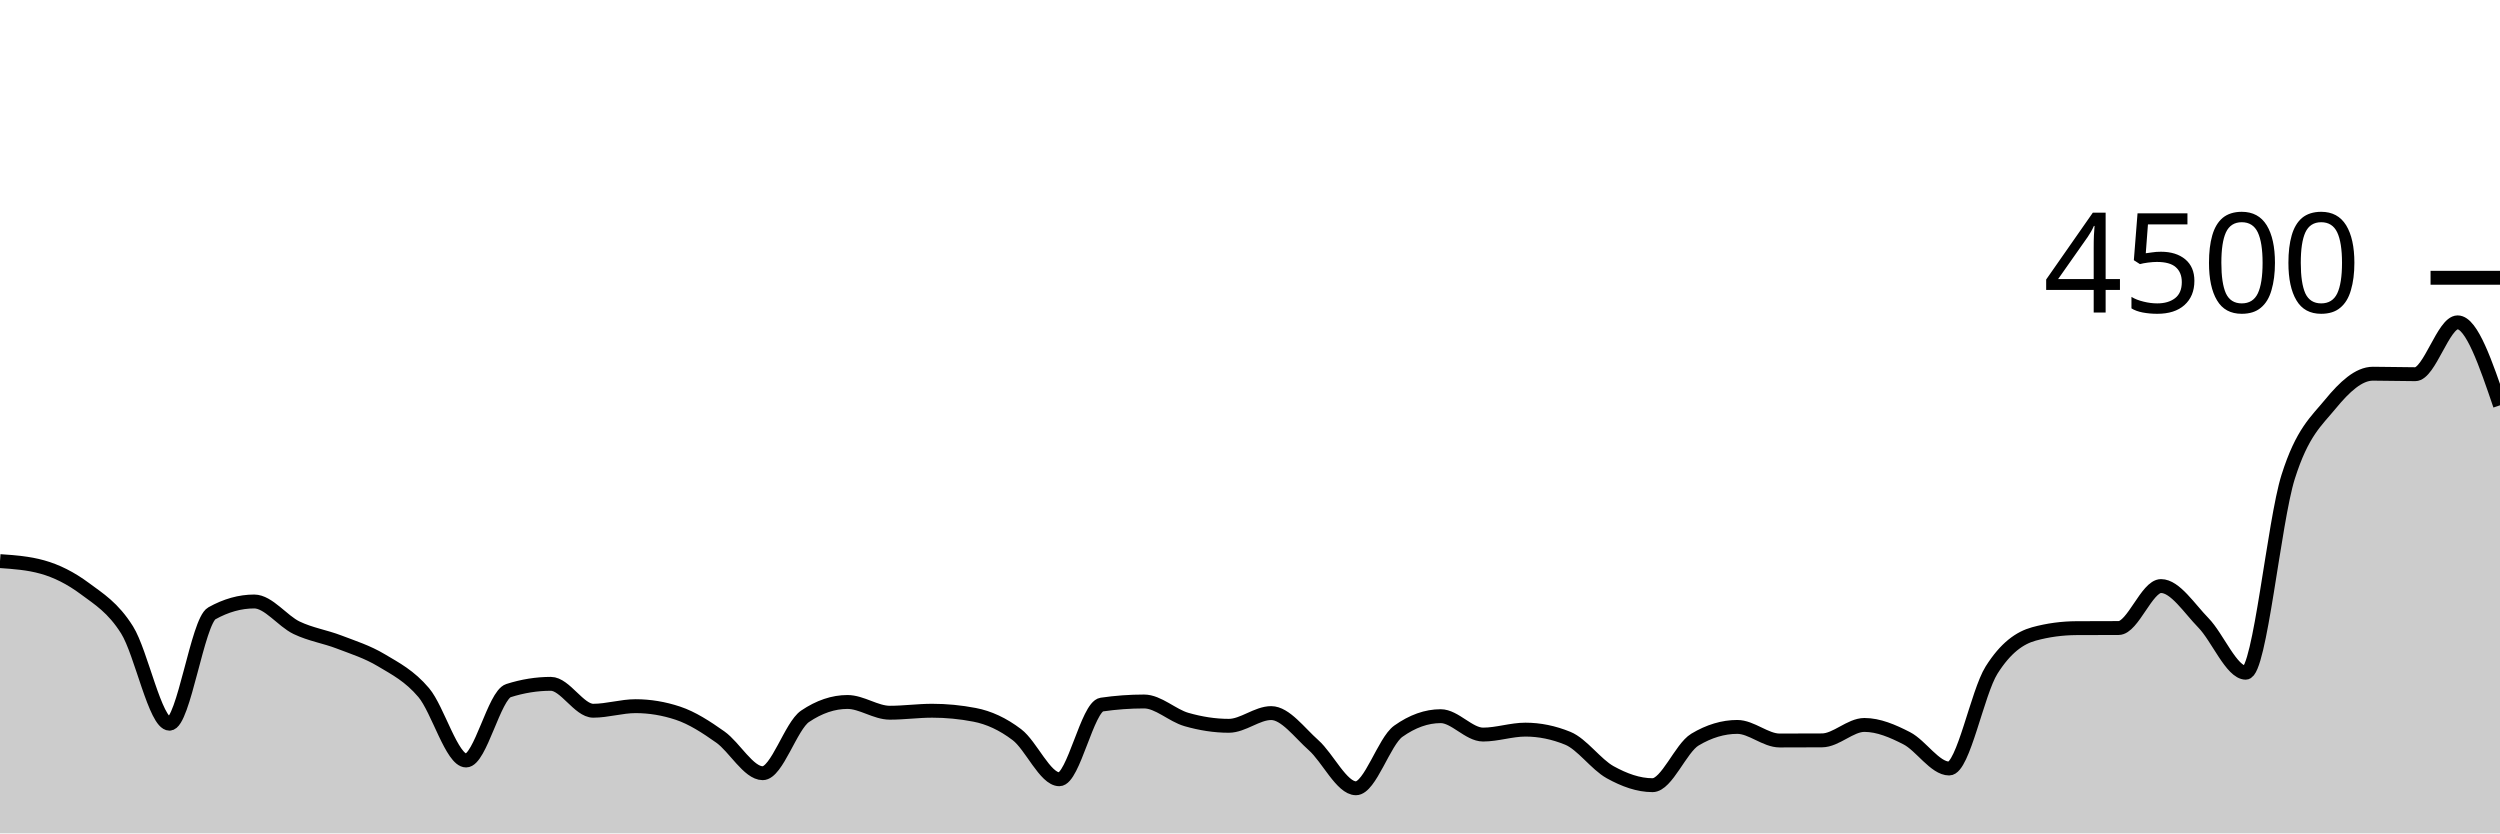
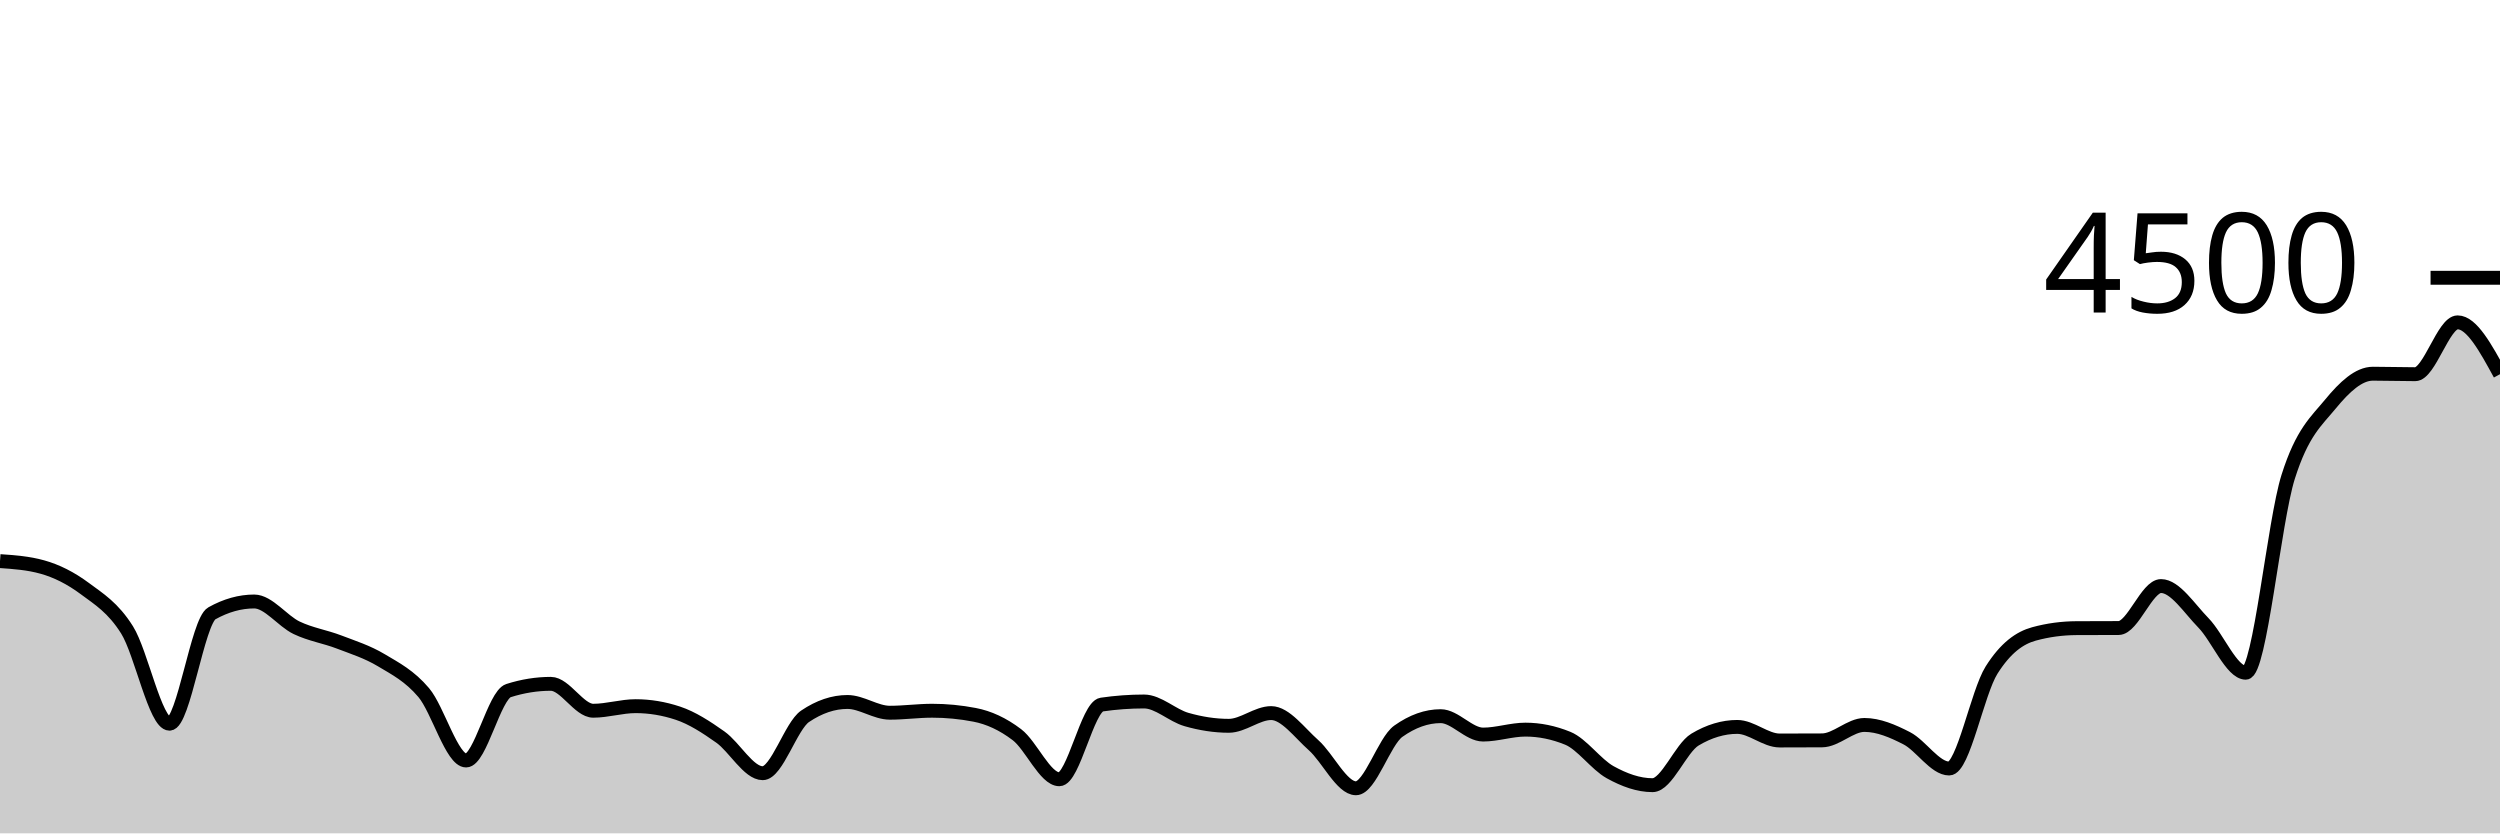
<svg xmlns="http://www.w3.org/2000/svg" viewBox="0 0 180 60">
  <g transform="translate(0,20)">
-     <path class="area" fill="rgba(0, 0, 0, 0.2)" d="M0,20.4C1.017,20.471,2.034,20.542,3.051,20.827C4.068,21.111,5.085,21.618,6.102,22.373C7.119,23.129,8.136,23.738,9.153,25.36C10.169,26.982,11.186,32.107,12.203,32.107C13.22,32.107,14.237,24.729,15.254,24.16C16.271,23.591,17.288,23.307,18.305,23.307C19.322,23.307,20.339,24.714,21.356,25.2C22.373,25.686,23.39,25.833,24.407,26.222C25.424,26.612,26.441,26.93,27.458,27.538C28.475,28.145,29.492,28.664,30.508,29.867C31.525,31.07,32.542,34.756,33.559,34.756C34.576,34.756,35.593,30.05,36.61,29.724C37.627,29.399,38.644,29.236,39.661,29.236C40.678,29.236,41.695,31.173,42.712,31.173C43.729,31.173,44.746,30.844,45.763,30.844C46.78,30.844,47.797,31.013,48.814,31.351C49.831,31.689,50.847,32.347,51.864,33.067C52.881,33.787,53.898,35.671,54.915,35.671C55.932,35.671,56.949,32.261,57.966,31.573C58.983,30.886,60,30.542,61.017,30.542C62.034,30.542,63.051,31.316,64.068,31.316C65.085,31.316,66.102,31.173,67.119,31.173C68.136,31.173,69.153,31.271,70.169,31.467C71.186,31.662,72.203,32.124,73.22,32.898C74.237,33.671,75.254,36.107,76.271,36.107C77.288,36.107,78.305,30.877,79.322,30.729C80.339,30.581,81.356,30.507,82.373,30.507C83.39,30.507,84.407,31.513,85.424,31.804C86.441,32.096,87.458,32.258,88.475,32.258C89.492,32.258,90.508,31.342,91.525,31.342C92.542,31.342,93.559,32.751,94.576,33.653C95.593,34.556,96.61,36.756,97.627,36.756C98.644,36.756,99.661,33.372,100.678,32.649C101.695,31.926,102.712,31.564,103.729,31.564C104.746,31.564,105.763,32.889,106.78,32.889C107.797,32.889,108.814,32.533,109.831,32.533C110.847,32.533,111.864,32.741,112.881,33.156C113.898,33.57,114.915,35.037,115.932,35.6C116.949,36.163,117.966,36.533,118.983,36.533C120,36.533,121.017,33.864,122.034,33.253C123.051,32.643,124.068,32.338,125.085,32.338C126.102,32.338,127.119,33.316,128.136,33.316C129.153,33.316,130.169,33.313,131.186,33.307C132.203,33.301,133.22,32.196,134.237,32.196C135.254,32.196,136.271,32.633,137.288,33.156C138.305,33.679,139.322,35.333,140.339,35.333C141.356,35.333,142.373,29.864,143.39,28.249C144.407,26.634,145.424,25.923,146.441,25.644C147.458,25.366,148.475,25.233,149.492,25.227C150.508,25.221,151.525,25.224,152.542,25.218C153.559,25.212,154.576,22.196,155.593,22.196C156.61,22.196,157.627,23.804,158.644,24.844C159.661,25.884,160.678,28.436,161.695,28.436C162.712,28.436,163.729,17.563,164.746,14.338C165.763,11.113,166.78,10.323,167.797,9.084C168.814,7.846,169.831,6.907,170.847,6.907C171.864,6.907,172.881,6.942,173.898,6.942C174.915,6.942,175.932,3.209,176.949,3.209C177.966,3.209,178.983,6.196,180,9.182L180,40C178.983,40,177.966,40,176.949,40C175.932,40,174.915,40,173.898,40C172.881,40,171.864,40,170.847,40C169.831,40,168.814,40,167.797,40C166.78,40,165.763,40,164.746,40C163.729,40,162.712,40,161.695,40C160.678,40,159.661,40,158.644,40C157.627,40,156.61,40,155.593,40C154.576,40,153.559,40,152.542,40C151.525,40,150.508,40,149.492,40C148.475,40,147.458,40,146.441,40C145.424,40,144.407,40,143.39,40C142.373,40,141.356,40,140.339,40C139.322,40,138.305,40,137.288,40C136.271,40,135.254,40,134.237,40C133.22,40,132.203,40,131.186,40C130.169,40,129.153,40,128.136,40C127.119,40,126.102,40,125.085,40C124.068,40,123.051,40,122.034,40C121.017,40,120,40,118.983,40C117.966,40,116.949,40,115.932,40C114.915,40,113.898,40,112.881,40C111.864,40,110.847,40,109.831,40C108.814,40,107.797,40,106.78,40C105.763,40,104.746,40,103.729,40C102.712,40,101.695,40,100.678,40C99.661,40,98.644,40,97.627,40C96.61,40,95.593,40,94.576,40C93.559,40,92.542,40,91.525,40C90.508,40,89.492,40,88.475,40C87.458,40,86.441,40,85.424,40C84.407,40,83.39,40,82.373,40C81.356,40,80.339,40,79.322,40C78.305,40,77.288,40,76.271,40C75.254,40,74.237,40,73.22,40C72.203,40,71.186,40,70.169,40C69.153,40,68.136,40,67.119,40C66.102,40,65.085,40,64.068,40C63.051,40,62.034,40,61.017,40C60,40,58.983,40,57.966,40C56.949,40,55.932,40,54.915,40C53.898,40,52.881,40,51.864,40C50.847,40,49.831,40,48.814,40C47.797,40,46.78,40,45.763,40C44.746,40,43.729,40,42.712,40C41.695,40,40.678,40,39.661,40C38.644,40,37.627,40,36.61,40C35.593,40,34.576,40,33.559,40C32.542,40,31.525,40,30.508,40C29.492,40,28.475,40,27.458,40C26.441,40,25.424,40,24.407,40C23.39,40,22.373,40,21.356,40C20.339,40,19.322,40,18.305,40C17.288,40,16.271,40,15.254,40C14.237,40,13.22,40,12.203,40C11.186,40,10.169,40,9.153,40C8.136,40,7.119,40,6.102,40C5.085,40,4.068,40,3.051,40C2.034,40,1.017,40,0,40Z" />
-     <path class="line" stroke="black" fill="none" d="M0,20.4C1.017,20.471,2.034,20.542,3.051,20.827C4.068,21.111,5.085,21.618,6.102,22.373C7.119,23.129,8.136,23.738,9.153,25.36C10.169,26.982,11.186,32.107,12.203,32.107C13.22,32.107,14.237,24.729,15.254,24.16C16.271,23.591,17.288,23.307,18.305,23.307C19.322,23.307,20.339,24.714,21.356,25.2C22.373,25.686,23.39,25.833,24.407,26.222C25.424,26.612,26.441,26.93,27.458,27.538C28.475,28.145,29.492,28.664,30.508,29.867C31.525,31.07,32.542,34.756,33.559,34.756C34.576,34.756,35.593,30.05,36.61,29.724C37.627,29.399,38.644,29.236,39.661,29.236C40.678,29.236,41.695,31.173,42.712,31.173C43.729,31.173,44.746,30.844,45.763,30.844C46.78,30.844,47.797,31.013,48.814,31.351C49.831,31.689,50.847,32.347,51.864,33.067C52.881,33.787,53.898,35.671,54.915,35.671C55.932,35.671,56.949,32.261,57.966,31.573C58.983,30.886,60,30.542,61.017,30.542C62.034,30.542,63.051,31.316,64.068,31.316C65.085,31.316,66.102,31.173,67.119,31.173C68.136,31.173,69.153,31.271,70.169,31.467C71.186,31.662,72.203,32.124,73.22,32.898C74.237,33.671,75.254,36.107,76.271,36.107C77.288,36.107,78.305,30.877,79.322,30.729C80.339,30.581,81.356,30.507,82.373,30.507C83.39,30.507,84.407,31.513,85.424,31.804C86.441,32.096,87.458,32.258,88.475,32.258C89.492,32.258,90.508,31.342,91.525,31.342C92.542,31.342,93.559,32.751,94.576,33.653C95.593,34.556,96.61,36.756,97.627,36.756C98.644,36.756,99.661,33.372,100.678,32.649C101.695,31.926,102.712,31.564,103.729,31.564C104.746,31.564,105.763,32.889,106.78,32.889C107.797,32.889,108.814,32.533,109.831,32.533C110.847,32.533,111.864,32.741,112.881,33.156C113.898,33.57,114.915,35.037,115.932,35.6C116.949,36.163,117.966,36.533,118.983,36.533C120,36.533,121.017,33.864,122.034,33.253C123.051,32.643,124.068,32.338,125.085,32.338C126.102,32.338,127.119,33.316,128.136,33.316C129.153,33.316,130.169,33.313,131.186,33.307C132.203,33.301,133.22,32.196,134.237,32.196C135.254,32.196,136.271,32.633,137.288,33.156C138.305,33.679,139.322,35.333,140.339,35.333C141.356,35.333,142.373,29.864,143.39,28.249C144.407,26.634,145.424,25.923,146.441,25.644C147.458,25.366,148.475,25.233,149.492,25.227C150.508,25.221,151.525,25.224,152.542,25.218C153.559,25.212,154.576,22.196,155.593,22.196C156.61,22.196,157.627,23.804,158.644,24.844C159.661,25.884,160.678,28.436,161.695,28.436C162.712,28.436,163.729,17.563,164.746,14.338C165.763,11.113,166.78,10.323,167.797,9.084C168.814,7.846,169.831,6.907,170.847,6.907C171.864,6.907,172.881,6.942,173.898,6.942C174.915,6.942,175.932,3.209,176.949,3.209C177.966,3.209,178.983,6.196,180,9.182" />
+     <path class="area" fill="rgba(0, 0, 0, 0.2)" d="M0,20.4C1.017,20.471,2.034,20.542,3.051,20.827C4.068,21.111,5.085,21.618,6.102,22.373C7.119,23.129,8.136,23.738,9.153,25.36C10.169,26.982,11.186,32.107,12.203,32.107C13.22,32.107,14.237,24.729,15.254,24.16C16.271,23.591,17.288,23.307,18.305,23.307C19.322,23.307,20.339,24.714,21.356,25.2C22.373,25.686,23.39,25.833,24.407,26.222C25.424,26.612,26.441,26.93,27.458,27.538C28.475,28.145,29.492,28.664,30.508,29.867C31.525,31.07,32.542,34.756,33.559,34.756C34.576,34.756,35.593,30.05,36.61,29.724C37.627,29.399,38.644,29.236,39.661,29.236C40.678,29.236,41.695,31.173,42.712,31.173C43.729,31.173,44.746,30.844,45.763,30.844C46.78,30.844,47.797,31.013,48.814,31.351C49.831,31.689,50.847,32.347,51.864,33.067C52.881,33.787,53.898,35.671,54.915,35.671C55.932,35.671,56.949,32.261,57.966,31.573C58.983,30.886,60,30.542,61.017,30.542C62.034,30.542,63.051,31.316,64.068,31.316C65.085,31.316,66.102,31.173,67.119,31.173C68.136,31.173,69.153,31.271,70.169,31.467C71.186,31.662,72.203,32.124,73.22,32.898C74.237,33.671,75.254,36.107,76.271,36.107C77.288,36.107,78.305,30.877,79.322,30.729C80.339,30.581,81.356,30.507,82.373,30.507C83.39,30.507,84.407,31.513,85.424,31.804C86.441,32.096,87.458,32.258,88.475,32.258C89.492,32.258,90.508,31.342,91.525,31.342C92.542,31.342,93.559,32.751,94.576,33.653C95.593,34.556,96.61,36.756,97.627,36.756C98.644,36.756,99.661,33.372,100.678,32.649C101.695,31.926,102.712,31.564,103.729,31.564C104.746,31.564,105.763,32.889,106.78,32.889C107.797,32.889,108.814,32.533,109.831,32.533C110.847,32.533,111.864,32.741,112.881,33.156C113.898,33.57,114.915,35.037,115.932,35.6C116.949,36.163,117.966,36.533,118.983,36.533C120,36.533,121.017,33.864,122.034,33.253C123.051,32.643,124.068,32.338,125.085,32.338C126.102,32.338,127.119,33.316,128.136,33.316C129.153,33.316,130.169,33.313,131.186,33.307C132.203,33.301,133.22,32.196,134.237,32.196C135.254,32.196,136.271,32.633,137.288,33.156C138.305,33.679,139.322,35.333,140.339,35.333C141.356,35.333,142.373,29.864,143.39,28.249C144.407,26.634,145.424,25.923,146.441,25.644C147.458,25.366,148.475,25.233,149.492,25.227C150.508,25.221,151.525,25.224,152.542,25.218C153.559,25.212,154.576,22.196,155.593,22.196C156.61,22.196,157.627,23.804,158.644,24.844C159.661,25.884,160.678,28.436,161.695,28.436C162.712,28.436,163.729,17.563,164.746,14.338C165.763,11.113,166.78,10.323,167.797,9.084C168.814,7.846,169.831,6.907,170.847,6.907C171.864,6.907,172.881,6.942,173.898,6.942C174.915,6.942,175.932,3.209,176.949,3.209C177.966,3.209,178.983,5.076,180,6.942L180,40C178.983,40,177.966,40,176.949,40C175.932,40,174.915,40,173.898,40C172.881,40,171.864,40,170.847,40C169.831,40,168.814,40,167.797,40C166.78,40,165.763,40,164.746,40C163.729,40,162.712,40,161.695,40C160.678,40,159.661,40,158.644,40C157.627,40,156.61,40,155.593,40C154.576,40,153.559,40,152.542,40C151.525,40,150.508,40,149.492,40C148.475,40,147.458,40,146.441,40C145.424,40,144.407,40,143.39,40C142.373,40,141.356,40,140.339,40C139.322,40,138.305,40,137.288,40C136.271,40,135.254,40,134.237,40C133.22,40,132.203,40,131.186,40C130.169,40,129.153,40,128.136,40C127.119,40,126.102,40,125.085,40C124.068,40,123.051,40,122.034,40C121.017,40,120,40,118.983,40C117.966,40,116.949,40,115.932,40C114.915,40,113.898,40,112.881,40C111.864,40,110.847,40,109.831,40C108.814,40,107.797,40,106.78,40C105.763,40,104.746,40,103.729,40C102.712,40,101.695,40,100.678,40C99.661,40,98.644,40,97.627,40C96.61,40,95.593,40,94.576,40C93.559,40,92.542,40,91.525,40C90.508,40,89.492,40,88.475,40C87.458,40,86.441,40,85.424,40C84.407,40,83.39,40,82.373,40C81.356,40,80.339,40,79.322,40C78.305,40,77.288,40,76.271,40C75.254,40,74.237,40,73.22,40C72.203,40,71.186,40,70.169,40C69.153,40,68.136,40,67.119,40C66.102,40,65.085,40,64.068,40C63.051,40,62.034,40,61.017,40C60,40,58.983,40,57.966,40C56.949,40,55.932,40,54.915,40C53.898,40,52.881,40,51.864,40C50.847,40,49.831,40,48.814,40C47.797,40,46.78,40,45.763,40C44.746,40,43.729,40,42.712,40C41.695,40,40.678,40,39.661,40C38.644,40,37.627,40,36.61,40C35.593,40,34.576,40,33.559,40C32.542,40,31.525,40,30.508,40C29.492,40,28.475,40,27.458,40C26.441,40,25.424,40,24.407,40C23.39,40,22.373,40,21.356,40C20.339,40,19.322,40,18.305,40C17.288,40,16.271,40,15.254,40C14.237,40,13.22,40,12.203,40C11.186,40,10.169,40,9.153,40C8.136,40,7.119,40,6.102,40C5.085,40,4.068,40,3.051,40C2.034,40,1.017,40,0,40Z" />
+     <path class="line" stroke="black" fill="none" d="M0,20.4C1.017,20.471,2.034,20.542,3.051,20.827C4.068,21.111,5.085,21.618,6.102,22.373C7.119,23.129,8.136,23.738,9.153,25.36C10.169,26.982,11.186,32.107,12.203,32.107C13.22,32.107,14.237,24.729,15.254,24.16C16.271,23.591,17.288,23.307,18.305,23.307C19.322,23.307,20.339,24.714,21.356,25.2C22.373,25.686,23.39,25.833,24.407,26.222C25.424,26.612,26.441,26.93,27.458,27.538C28.475,28.145,29.492,28.664,30.508,29.867C31.525,31.07,32.542,34.756,33.559,34.756C34.576,34.756,35.593,30.05,36.61,29.724C37.627,29.399,38.644,29.236,39.661,29.236C40.678,29.236,41.695,31.173,42.712,31.173C43.729,31.173,44.746,30.844,45.763,30.844C46.78,30.844,47.797,31.013,48.814,31.351C49.831,31.689,50.847,32.347,51.864,33.067C52.881,33.787,53.898,35.671,54.915,35.671C55.932,35.671,56.949,32.261,57.966,31.573C58.983,30.886,60,30.542,61.017,30.542C62.034,30.542,63.051,31.316,64.068,31.316C65.085,31.316,66.102,31.173,67.119,31.173C68.136,31.173,69.153,31.271,70.169,31.467C71.186,31.662,72.203,32.124,73.22,32.898C74.237,33.671,75.254,36.107,76.271,36.107C77.288,36.107,78.305,30.877,79.322,30.729C80.339,30.581,81.356,30.507,82.373,30.507C83.39,30.507,84.407,31.513,85.424,31.804C86.441,32.096,87.458,32.258,88.475,32.258C89.492,32.258,90.508,31.342,91.525,31.342C92.542,31.342,93.559,32.751,94.576,33.653C95.593,34.556,96.61,36.756,97.627,36.756C98.644,36.756,99.661,33.372,100.678,32.649C101.695,31.926,102.712,31.564,103.729,31.564C104.746,31.564,105.763,32.889,106.78,32.889C107.797,32.889,108.814,32.533,109.831,32.533C110.847,32.533,111.864,32.741,112.881,33.156C113.898,33.57,114.915,35.037,115.932,35.6C116.949,36.163,117.966,36.533,118.983,36.533C120,36.533,121.017,33.864,122.034,33.253C123.051,32.643,124.068,32.338,125.085,32.338C126.102,32.338,127.119,33.316,128.136,33.316C129.153,33.316,130.169,33.313,131.186,33.307C132.203,33.301,133.22,32.196,134.237,32.196C135.254,32.196,136.271,32.633,137.288,33.156C138.305,33.679,139.322,35.333,140.339,35.333C141.356,35.333,142.373,29.864,143.39,28.249C144.407,26.634,145.424,25.923,146.441,25.644C147.458,25.366,148.475,25.233,149.492,25.227C150.508,25.221,151.525,25.224,152.542,25.218C153.559,25.212,154.576,22.196,155.593,22.196C156.61,22.196,157.627,23.804,158.644,24.844C159.661,25.884,160.678,28.436,161.695,28.436C162.712,28.436,163.729,17.563,164.746,14.338C165.763,11.113,166.78,10.323,167.797,9.084C168.814,7.846,169.831,6.907,170.847,6.907C171.864,6.907,172.881,6.942,173.898,6.942C174.915,6.942,175.932,3.209,176.949,3.209C177.966,3.209,178.983,5.076,180,6.942" />
    <path class="axis-ceiling" stroke-width="1" stroke="black" fill="none" d="M175,0L180,0" />
    <text class="axis-ceiling-label" font-family="sans-serif" text-anchor="end" font-size="10px" x="170" y="2.5">4500</text>
  </g>
</svg>
